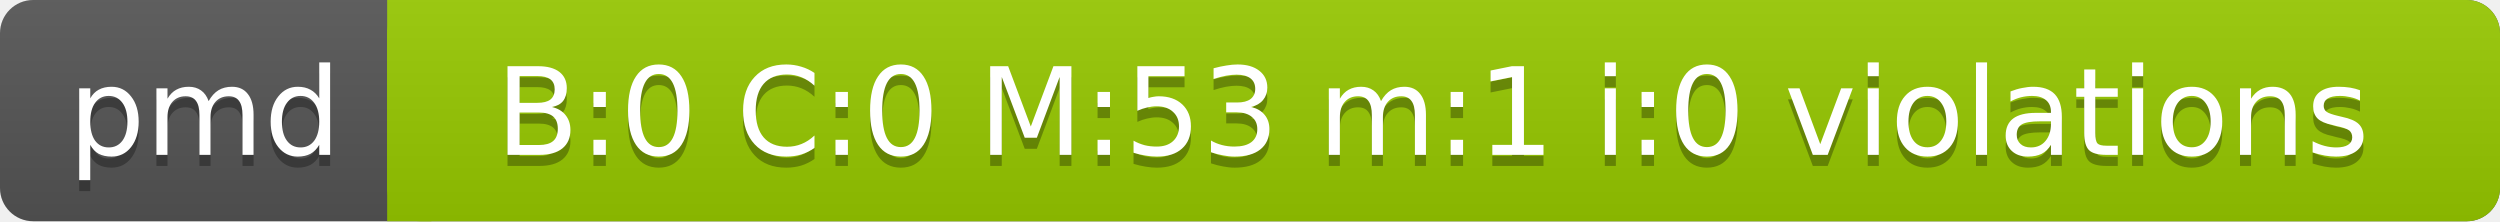
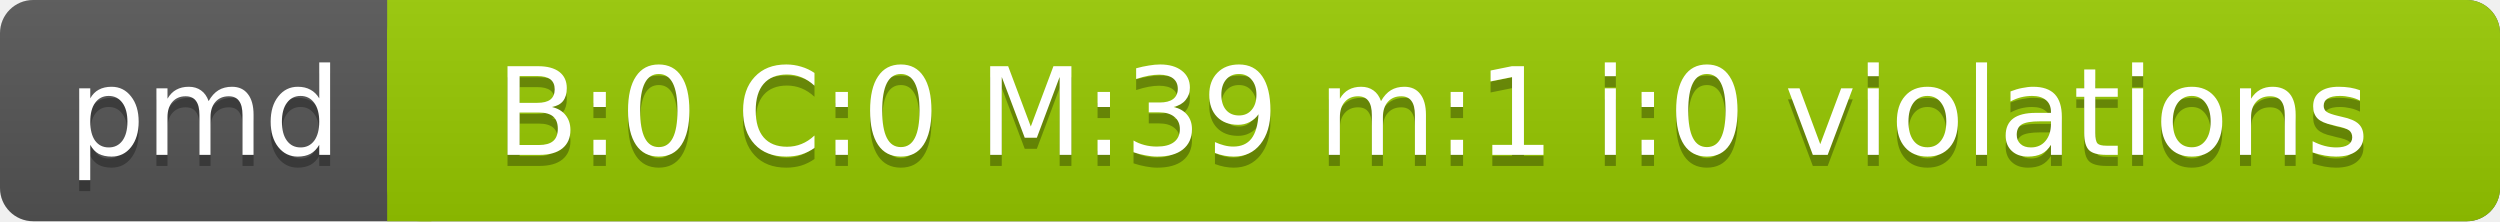
<svg xmlns="http://www.w3.org/2000/svg" width="226" height="20">
  <linearGradient id="a" x2="0" y2="100%">
    <stop offset="0" stop-color="#bbb" stop-opacity=".1" />
    <stop offset="1" stop-opacity=".1" />
  </linearGradient>
  <rect rx="3" width="226" height="20" fill="#555" />
  <rect rx="3" x="35" width="191" height="20" fill="#97CA00" />
  <path fill="#97CA00" d="M35 0h4v20h-4z" />
  <rect rx="3" width="226" height="20" fill="url(#a)" />
  <g fill="#fff" text-anchor="middle" font-family="DejaVu Sans,Verdana,Geneva,sans-serif" font-size="11">
    <text x="18.5" y="15" fill="#010101" fill-opacity=".3">pmd</text>
    <text x="18.5" y="14">pmd</text>
-     <text x="129.5" y="15" fill="#010101" fill-opacity=".3">B:0 C:0 M:53 m:1 i:0 violations</text>
-     <text x="129.5" y="14">B:0 C:0 M:53 m:1 i:0 violations</text>
+     <text x="129.5" y="15" fill="#010101" fill-opacity=".3">B:0 C:0 M:39 m:1 i:0 violations</text>
+     <text x="129.5" y="14">B:0 C:0 M:39 m:1 i:0 violations</text>
  </g>
</svg>
